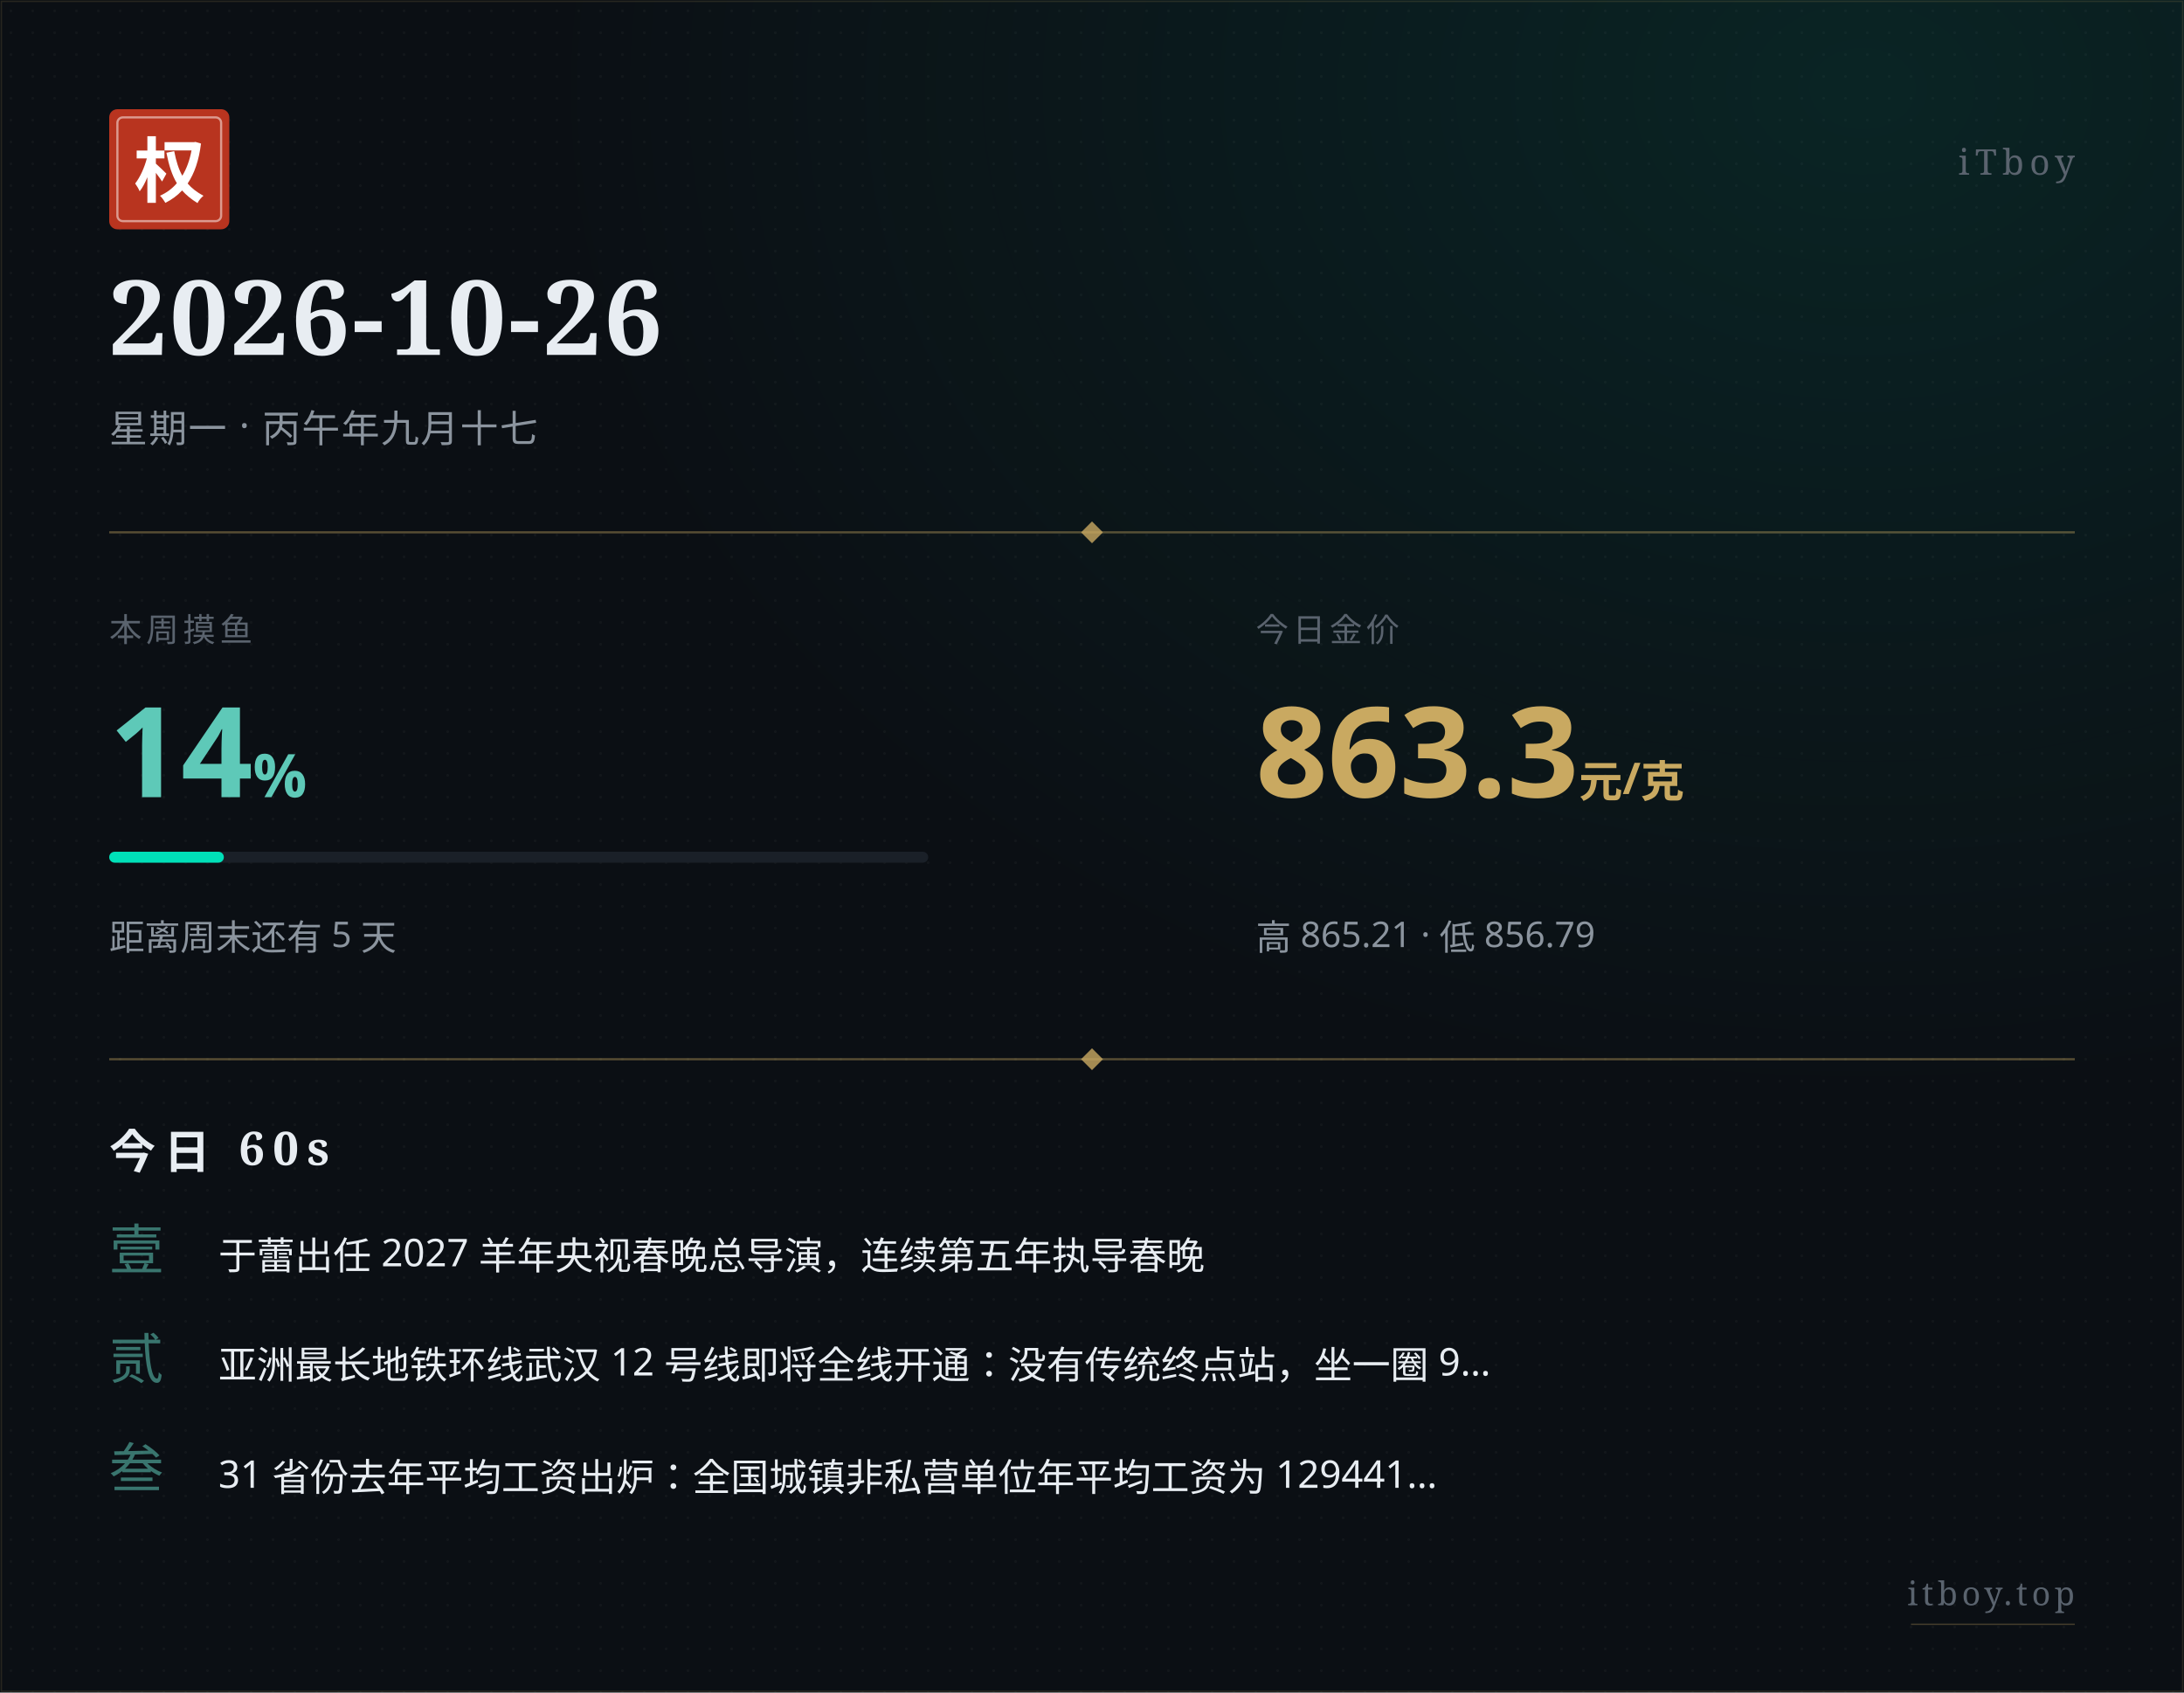
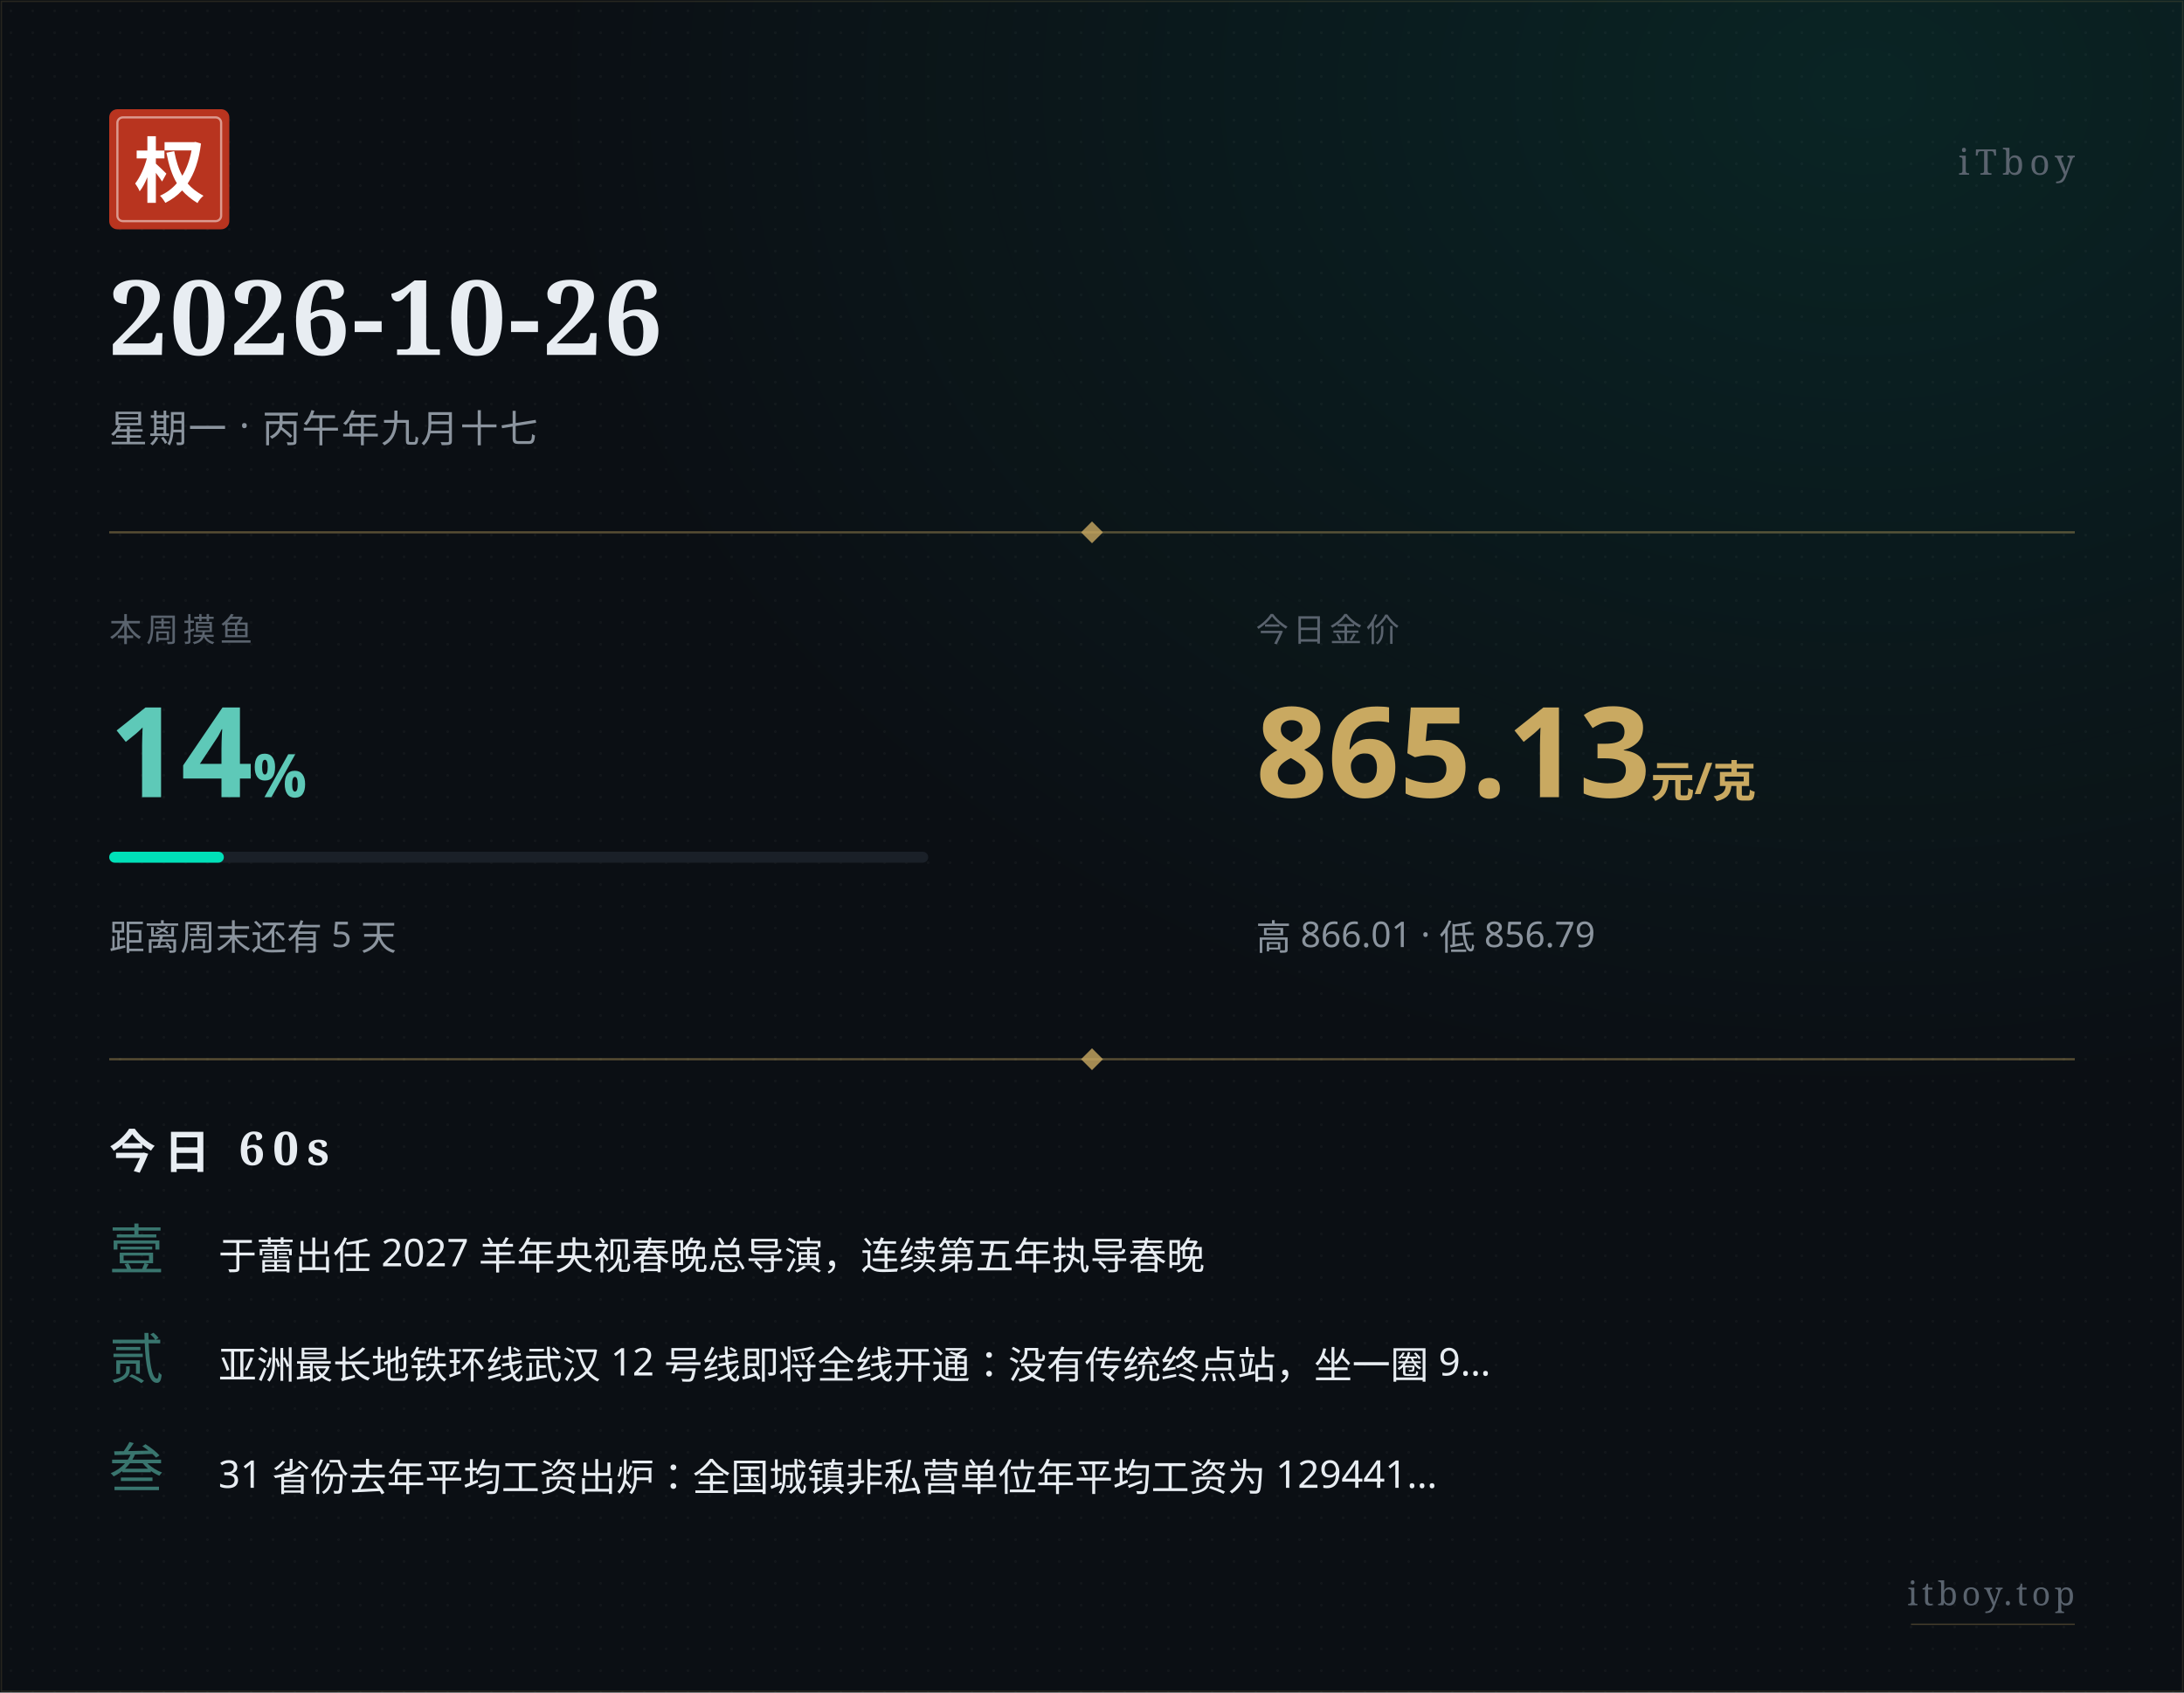
<svg xmlns="http://www.w3.org/2000/svg" width="800" height="620" viewBox="0 0 800 620">
  <defs>
    <pattern id="paper" x="0" y="0" width="8" height="8" patternUnits="userSpaceOnUse">
      <circle cx="4" cy="4" r="0.5" fill="#ffffff" opacity="0.035" />
    </pattern>
    <radialGradient id="glow" cx="0.85" cy="0.05" r="0.6">
      <stop offset="0%" stop-color="#00e0b8" stop-opacity="0.10" />
      <stop offset="100%" stop-color="#00e0b8" stop-opacity="0" />
    </radialGradient>
  </defs>
  <rect width="800" height="620" fill="#0b0f14" />
  <rect width="800" height="620" fill="url(#paper)" />
  <rect width="800" height="620" fill="url(#glow)" />
  <rect x="0.5" y="0.5" width="799" height="619" fill="none" stroke="#c9a961" stroke-width="0.5" opacity="0.15" />
  <g transform="translate(40, 40)">
    <rect width="44" height="44" rx="3" fill="#b8341f" />
    <rect x="3" y="3" width="38" height="38" rx="2" fill="none" stroke="#ffffff" stroke-width="0.8" opacity="0.5" />
    <text x="22" y="32" text-anchor="middle" font-family="STSong, SimSun, Songti SC, Noto Serif SC, serif" font-size="26" font-weight="700" fill="#ffffff">权</text>
  </g>
  <text x="760" y="64" text-anchor="end" font-family="STSong, SimSun, Songti SC, Noto Serif SC, serif" font-size="13" fill="#5a636e" letter-spacing="2">iTboy</text>
  <text x="40" y="130" font-family="STSong, SimSun, Songti SC, Noto Serif SC, serif" font-size="38" font-weight="700" fill="#e8edf2" letter-spacing="1">2026-10-26</text>
  <text x="40" y="162" font-family="PingFang SC, Hiragino Sans GB, Microsoft YaHei, sans-serif" font-size="14" fill="#8b949e" letter-spacing="0.5">星期一 · 丙午年九月十七</text>
  <line x1="40" y1="195" x2="760" y2="195" stroke="#c9a961" stroke-width="0.8" opacity="0.4" />
  <polygon points="400,191 404,195 400,199 396,195" fill="#c9a961" opacity="0.8" />
  <text x="40" y="235" font-family="PingFang SC, Hiragino Sans GB, Microsoft YaHei, sans-serif" font-size="12" fill="#5a636e" letter-spacing="1.5">本周摸鱼</text>
  <text x="40" y="292" font-family="PingFang SC, Hiragino Sans GB, Microsoft YaHei, sans-serif" font-size="46" font-weight="700" fill="#5ec9b8">14<tspan font-size="22" opacity="0.7">%</tspan>
  </text>
  <rect x="40" y="312" width="300" height="4" rx="2" fill="#1a2028" />
  <rect x="40" y="312" width="42" height="4" rx="2" fill="#00e0b8" />
  <text x="40" y="348" font-family="PingFang SC, Hiragino Sans GB, Microsoft YaHei, sans-serif" font-size="13" fill="#8b949e">距离周末还有 5 天</text>
  <text x="460" y="235" font-family="PingFang SC, Hiragino Sans GB, Microsoft YaHei, sans-serif" font-size="12" fill="#5a636e" letter-spacing="1.5">今日金价</text>
-   <text x="460" y="292" font-family="PingFang SC, Hiragino Sans GB, Microsoft YaHei, sans-serif" font-size="46" font-weight="700" fill="#c9a961">863.3<tspan font-size="16" opacity="0.7"> 元/克</tspan>
+   <text x="460" y="292" font-family="PingFang SC, Hiragino Sans GB, Microsoft YaHei, sans-serif" font-size="46" font-weight="700" fill="#c9a961">865.13<tspan font-size="16" opacity="0.7"> 元/克</tspan>
  </text>
-   <text x="460" y="348" font-family="PingFang SC, Hiragino Sans GB, Microsoft YaHei, sans-serif" font-size="13" fill="#8b949e">高 865.21 · 低 856.79</text>
+   <text x="460" y="348" font-family="PingFang SC, Hiragino Sans GB, Microsoft YaHei, sans-serif" font-size="13" fill="#8b949e">高 866.01 · 低 856.79</text>
  <line x1="40" y1="388" x2="760" y2="388" stroke="#c9a961" stroke-width="0.8" opacity="0.4" />
  <polygon points="400,384 404,388 400,392 396,388" fill="#c9a961" opacity="0.8" />
  <text x="40" y="428" font-family="STSong, SimSun, Songti SC, Noto Serif SC, serif" font-size="17" font-weight="700" fill="#e8edf2" letter-spacing="3">今日 60s</text>
  <text x="40" y="465" font-family="STSong, SimSun, Songti SC, Noto Serif SC, serif" font-size="20" fill="#5ec9b8" opacity="0.55">壹</text>
  <text x="80" y="465" font-family="PingFang SC, Hiragino Sans GB, Microsoft YaHei, sans-serif" font-size="14" fill="#e8edf2">于蕾出任 2027 羊年央视春晚总导演，连续第五年执导春晚</text>
  <text x="40" y="505" font-family="STSong, SimSun, Songti SC, Noto Serif SC, serif" font-size="20" fill="#5ec9b8" opacity="0.55">贰</text>
  <text x="80" y="505" font-family="PingFang SC, Hiragino Sans GB, Microsoft YaHei, sans-serif" font-size="14" fill="#e8edf2">亚洲最长地铁环线武汉 12 号线即将全线开通：没有传统终点站，坐一圈 9…</text>
  <text x="40" y="545" font-family="STSong, SimSun, Songti SC, Noto Serif SC, serif" font-size="20" fill="#5ec9b8" opacity="0.55">叁</text>
  <text x="80" y="545" font-family="PingFang SC, Hiragino Sans GB, Microsoft YaHei, sans-serif" font-size="14" fill="#e8edf2">31 省份去年平均工资出炉：全国城镇非私营单位年平均工资为 129441…</text>
  <text x="760" y="588" text-anchor="end" font-family="STSong, SimSun, Songti SC, Noto Serif SC, serif" font-size="12" fill="#5a636e" letter-spacing="1.5">itboy.top</text>
  <line x1="700" y1="595" x2="760" y2="595" stroke="#c9a961" stroke-width="0.5" opacity="0.3" />
</svg>
